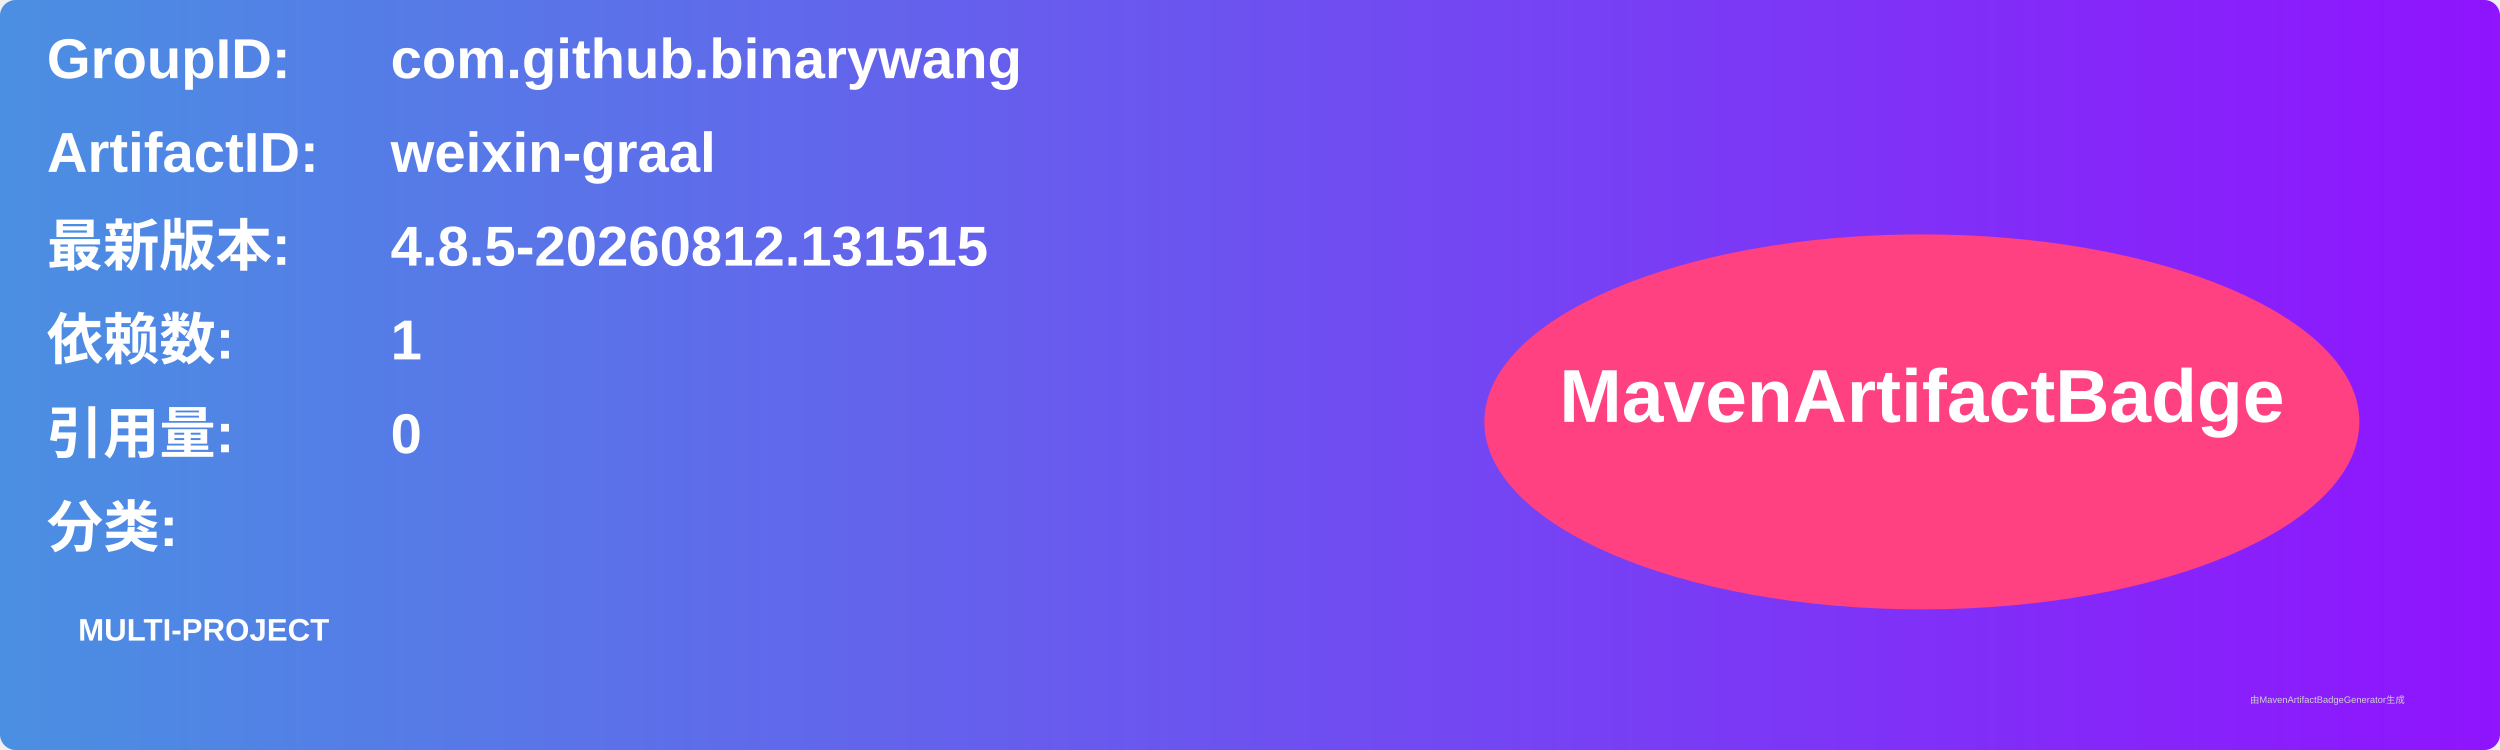
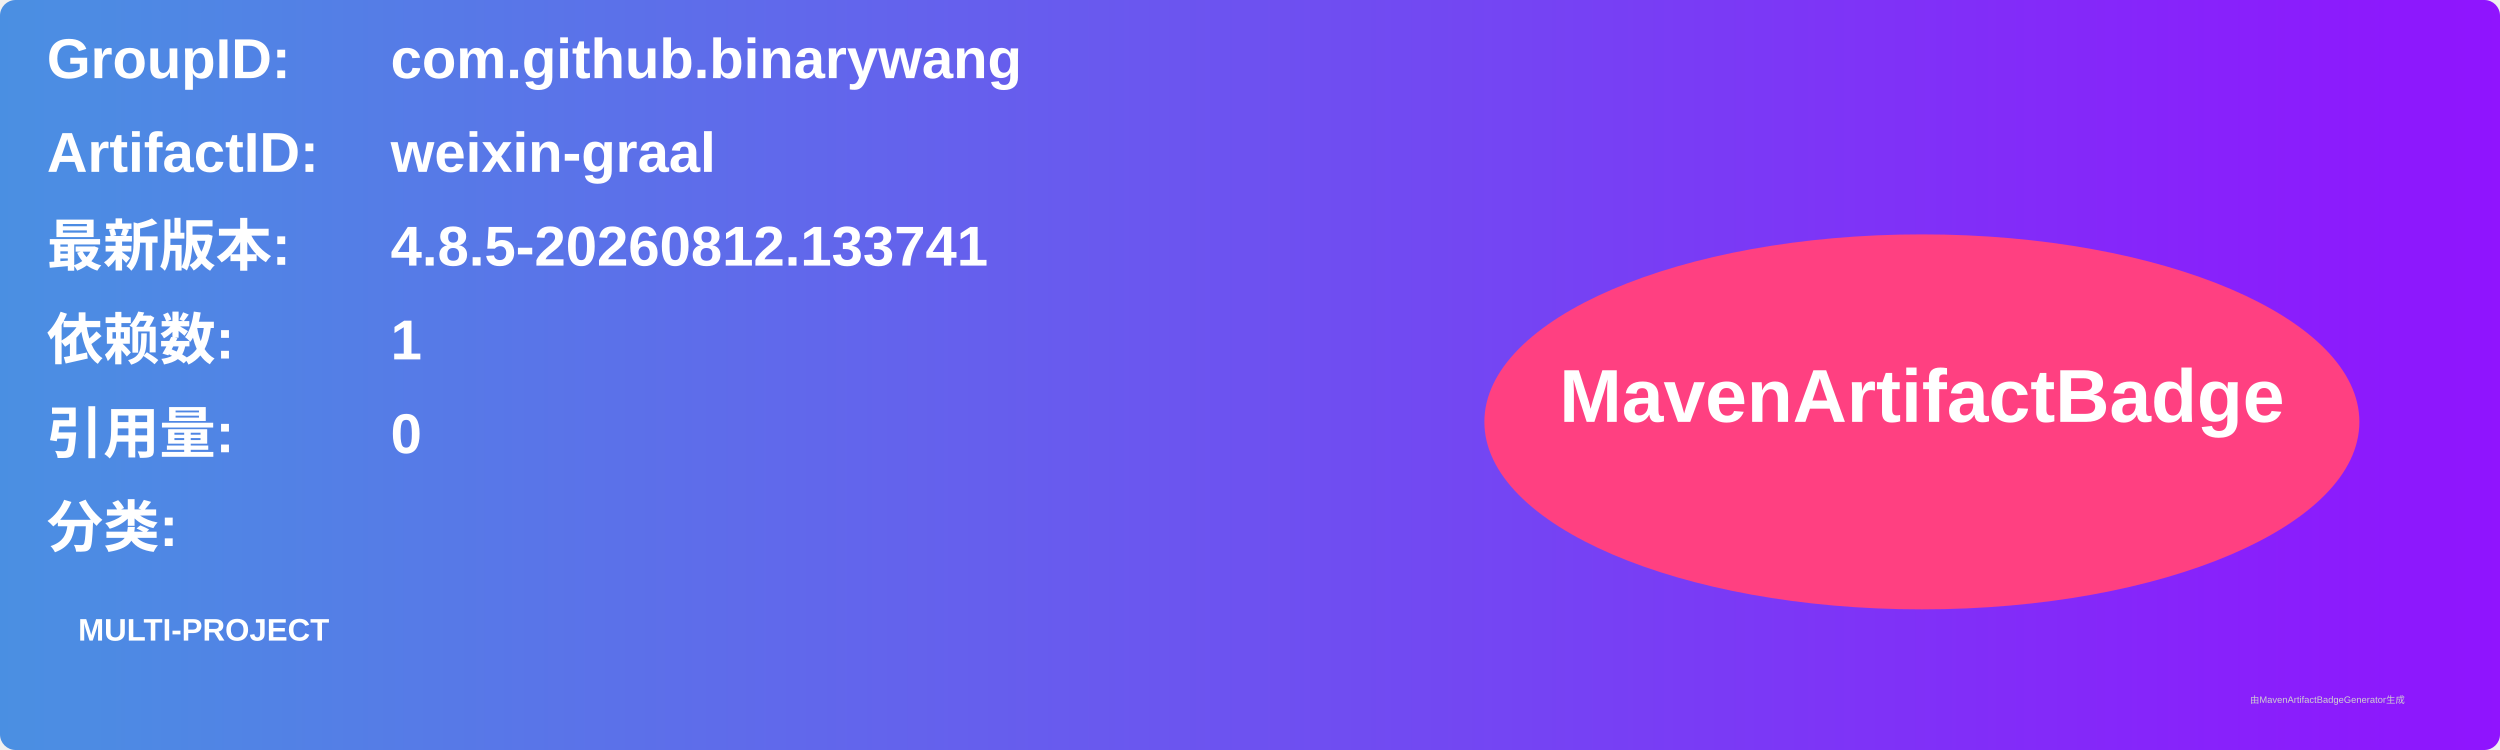
<svg xmlns="http://www.w3.org/2000/svg" width="800" height="240" viewBox="0 0 800 240">
  <linearGradient id="grad" x1="0%" y1="0%" x2="100%" y2="0%">
    <stop offset="0%" stop-color="#4a90e2" />
    <stop offset="100%" stop-color="#9013fe" />
  </linearGradient>
  <rect width="100%" height="100%" rx="5" ry="5" fill="url(#grad)" />
  <g transform="translate(15, 15)">
    <text x="0" y="10" font-family="Arial" font-size="18" fill="white" font-weight="bold" width="260">GroupID:</text>
    <text x="110" y="10" font-family="Arial" font-size="18" fill="white" font-weight="bold" width="460">com.github.binarywang</text>
    <text x="0" y="40" font-family="Arial" font-size="18" fill="white" font-weight="bold" width="260">ArtifactID:</text>
    <text x="110" y="40" font-family="Arial" font-size="18" fill="white" font-weight="bold" width="460">weixin-graal</text>
    <text x="0" y="70" font-family="Arial" font-size="18" fill="white" font-weight="bold">最新版本:</text>
    <text x="110" y="70" font-family="Arial" font-size="18" fill="white" font-weight="bold">
-       <tspan font-weight="bold">4.8.5-20260812.131515</tspan>
+       <tspan font-weight="bold">4.8.5-20260812.133741</tspan>
    </text>
    <text x="0" y="100" font-family="Arial" font-size="18" fill="white" font-weight="bold">依赖数: </text>
    <text x="110" y="100" font-family="Arial" font-size="18" fill="white">
      <tspan font-weight="bold">1</tspan>
    </text>
    <text x="0" y="130" font-family="Arial" font-size="18" fill="white" font-weight="bold">引用量: </text>
    <text x="110" y="130" font-family="Arial" font-size="18" fill="white">
      <tspan font-weight="bold">0</tspan>
    </text>
    <text x="0" y="160" font-family="Arial" font-size="18" fill="white" font-weight="bold">分类:</text>
    <text x="10" y="190" font-family="Arial" font-size="10" fill="white">
      <tspan font-weight="bold">MULTI-PROJECT</tspan>
    </text>
    <ellipse cx="600" cy="120" rx="140" ry="60" fill="#ff4081" />
    <text x="600" y="120" text-anchor="middle" font-family="Arial" font-size="24" fill="white" font-weight="bold">MavenArtifactBadge</text>
  </g>
  <text x="720" y="225" font-family="Arial" font-size="3" fill="#d0d0d0">由MavenArtifactBadgeGenerator生成</text>
</svg>
